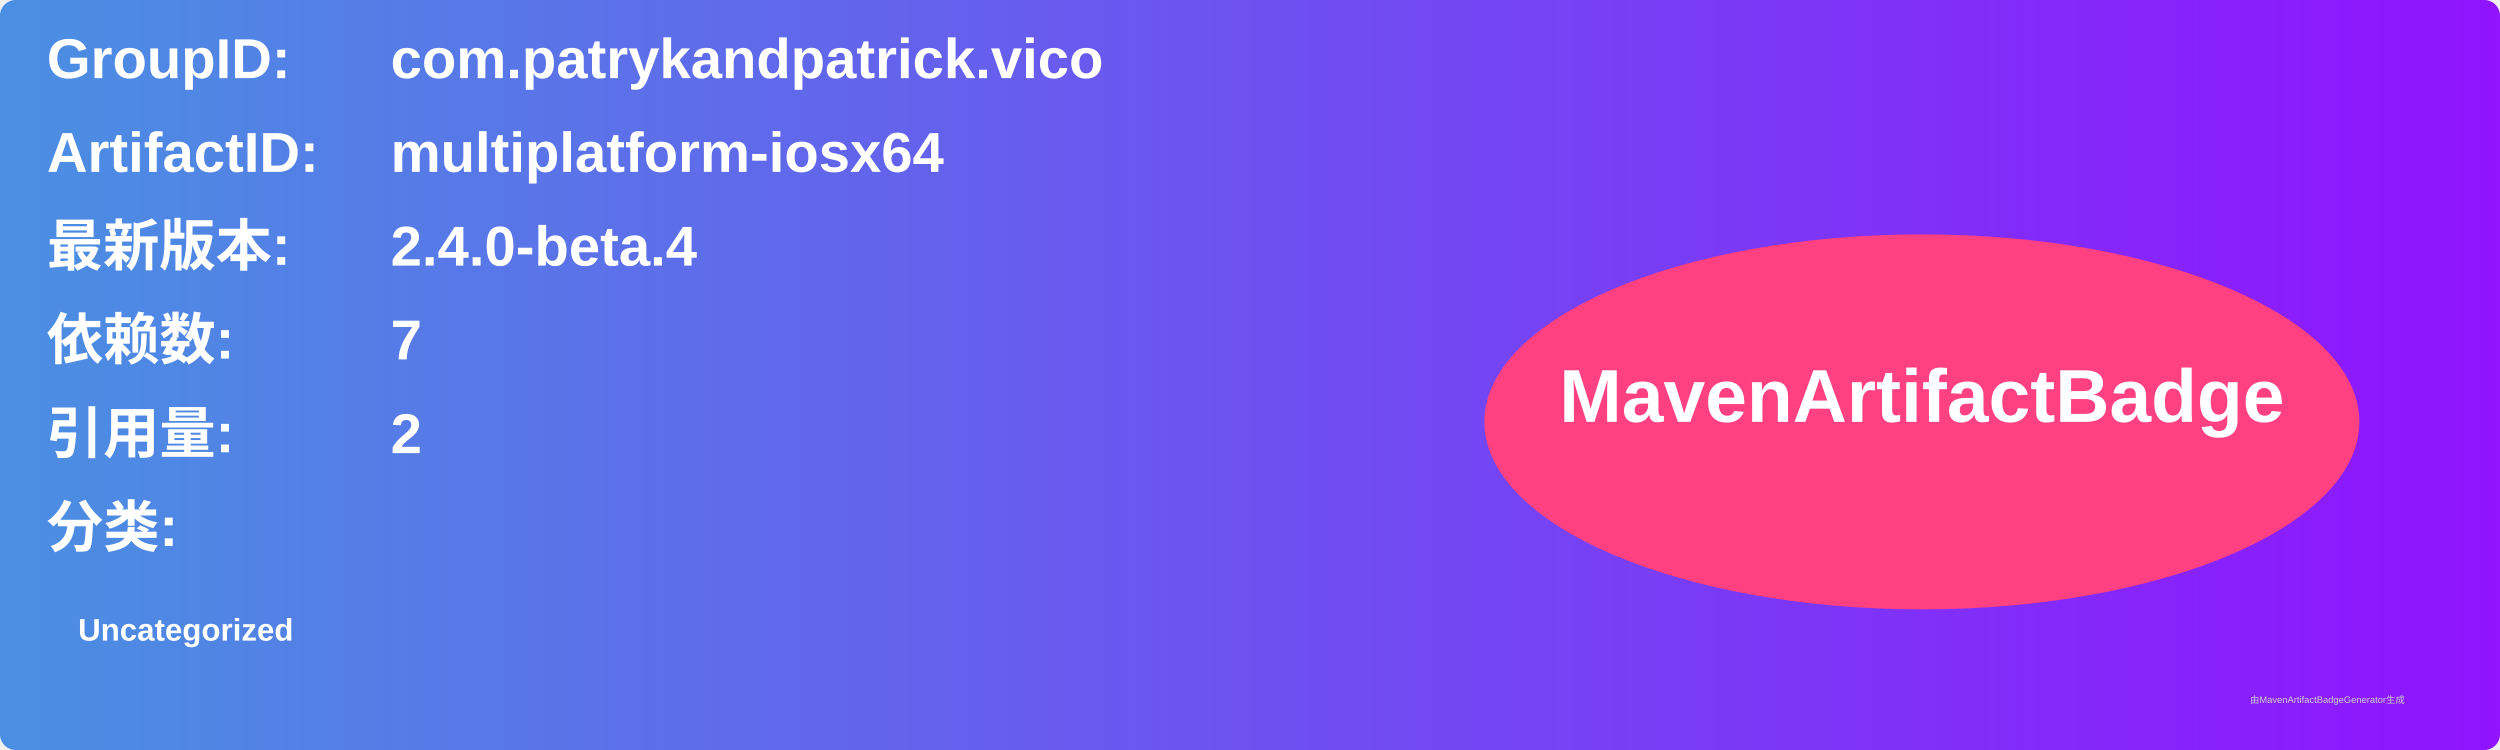
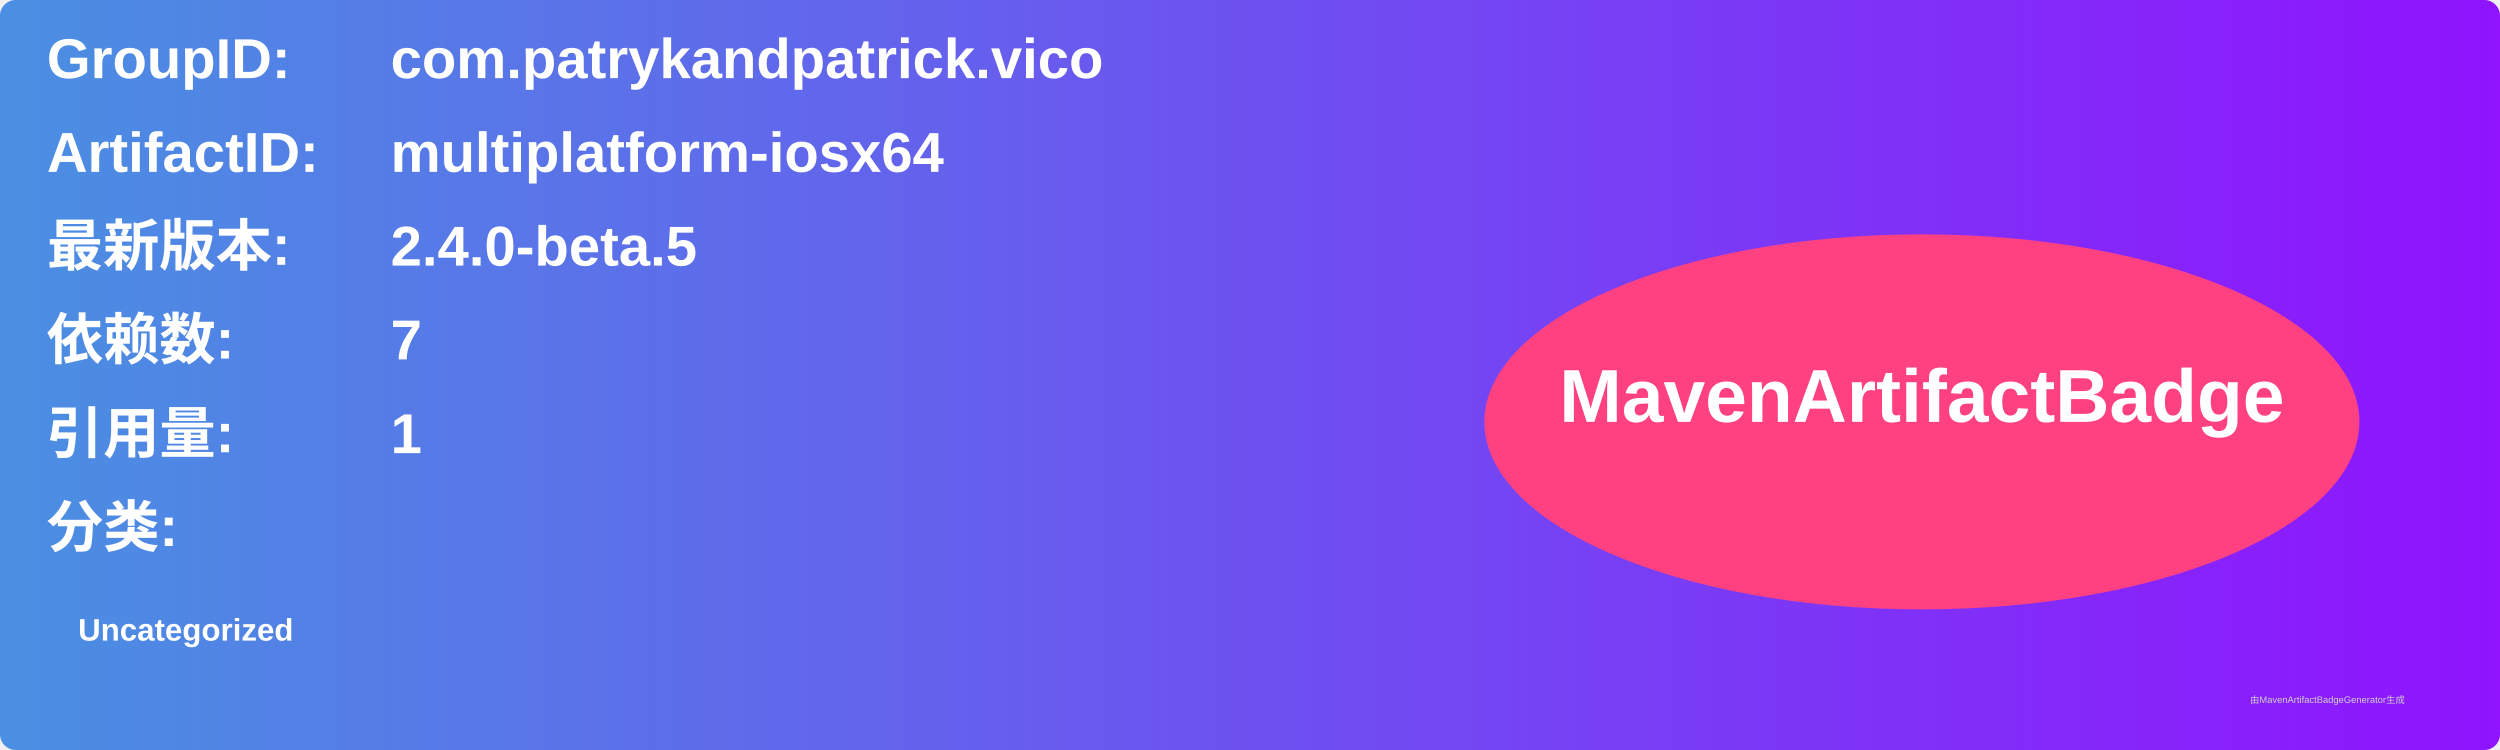
<svg xmlns="http://www.w3.org/2000/svg" width="800" height="240" viewBox="0 0 800 240">
  <linearGradient id="grad" x1="0%" y1="0%" x2="100%" y2="0%">
    <stop offset="0%" stop-color="#4a90e2" />
    <stop offset="100%" stop-color="#9013fe" />
  </linearGradient>
  <rect width="100%" height="100%" rx="5" ry="5" fill="url(#grad)" />
  <g transform="translate(15, 15)">
    <text x="0" y="10" font-family="Arial" font-size="18" fill="white" font-weight="bold" width="260">GroupID:</text>
    <text x="110" y="10" font-family="Arial" font-size="18" fill="white" font-weight="bold" width="460">com.patrykandpatrick.vico</text>
    <text x="0" y="40" font-family="Arial" font-size="18" fill="white" font-weight="bold" width="260">ArtifactID:</text>
    <text x="110" y="40" font-family="Arial" font-size="18" fill="white" font-weight="bold" width="460">multiplatform-iosx64</text>
    <text x="0" y="70" font-family="Arial" font-size="18" fill="white" font-weight="bold">最新版本:</text>
    <text x="110" y="70" font-family="Arial" font-size="18" fill="white" font-weight="bold">
-       <tspan font-weight="bold">2.4.0-beta.4</tspan>
+       <tspan font-weight="bold">2.4.0-beta.5</tspan>
    </text>
    <text x="0" y="100" font-family="Arial" font-size="18" fill="white" font-weight="bold">依赖数: </text>
    <text x="110" y="100" font-family="Arial" font-size="18" fill="white">
      <tspan font-weight="bold">7</tspan>
    </text>
    <text x="0" y="130" font-family="Arial" font-size="18" fill="white" font-weight="bold">引用量: </text>
    <text x="110" y="130" font-family="Arial" font-size="18" fill="white">
-       <tspan font-weight="bold">2</tspan>
+       <tspan font-weight="bold">1</tspan>
    </text>
    <text x="0" y="160" font-family="Arial" font-size="18" fill="white" font-weight="bold">分类:</text>
    <text x="10" y="190" font-family="Arial" font-size="10" fill="white">
      <tspan font-weight="bold">Uncategorized</tspan>
    </text>
    <ellipse cx="600" cy="120" rx="140" ry="60" fill="#ff4081" />
    <text x="600" y="120" text-anchor="middle" font-family="Arial" font-size="24" fill="white" font-weight="bold">MavenArtifactBadge</text>
  </g>
  <text x="720" y="225" font-family="Arial" font-size="3" fill="#d0d0d0">由MavenArtifactBadgeGenerator生成</text>
</svg>
